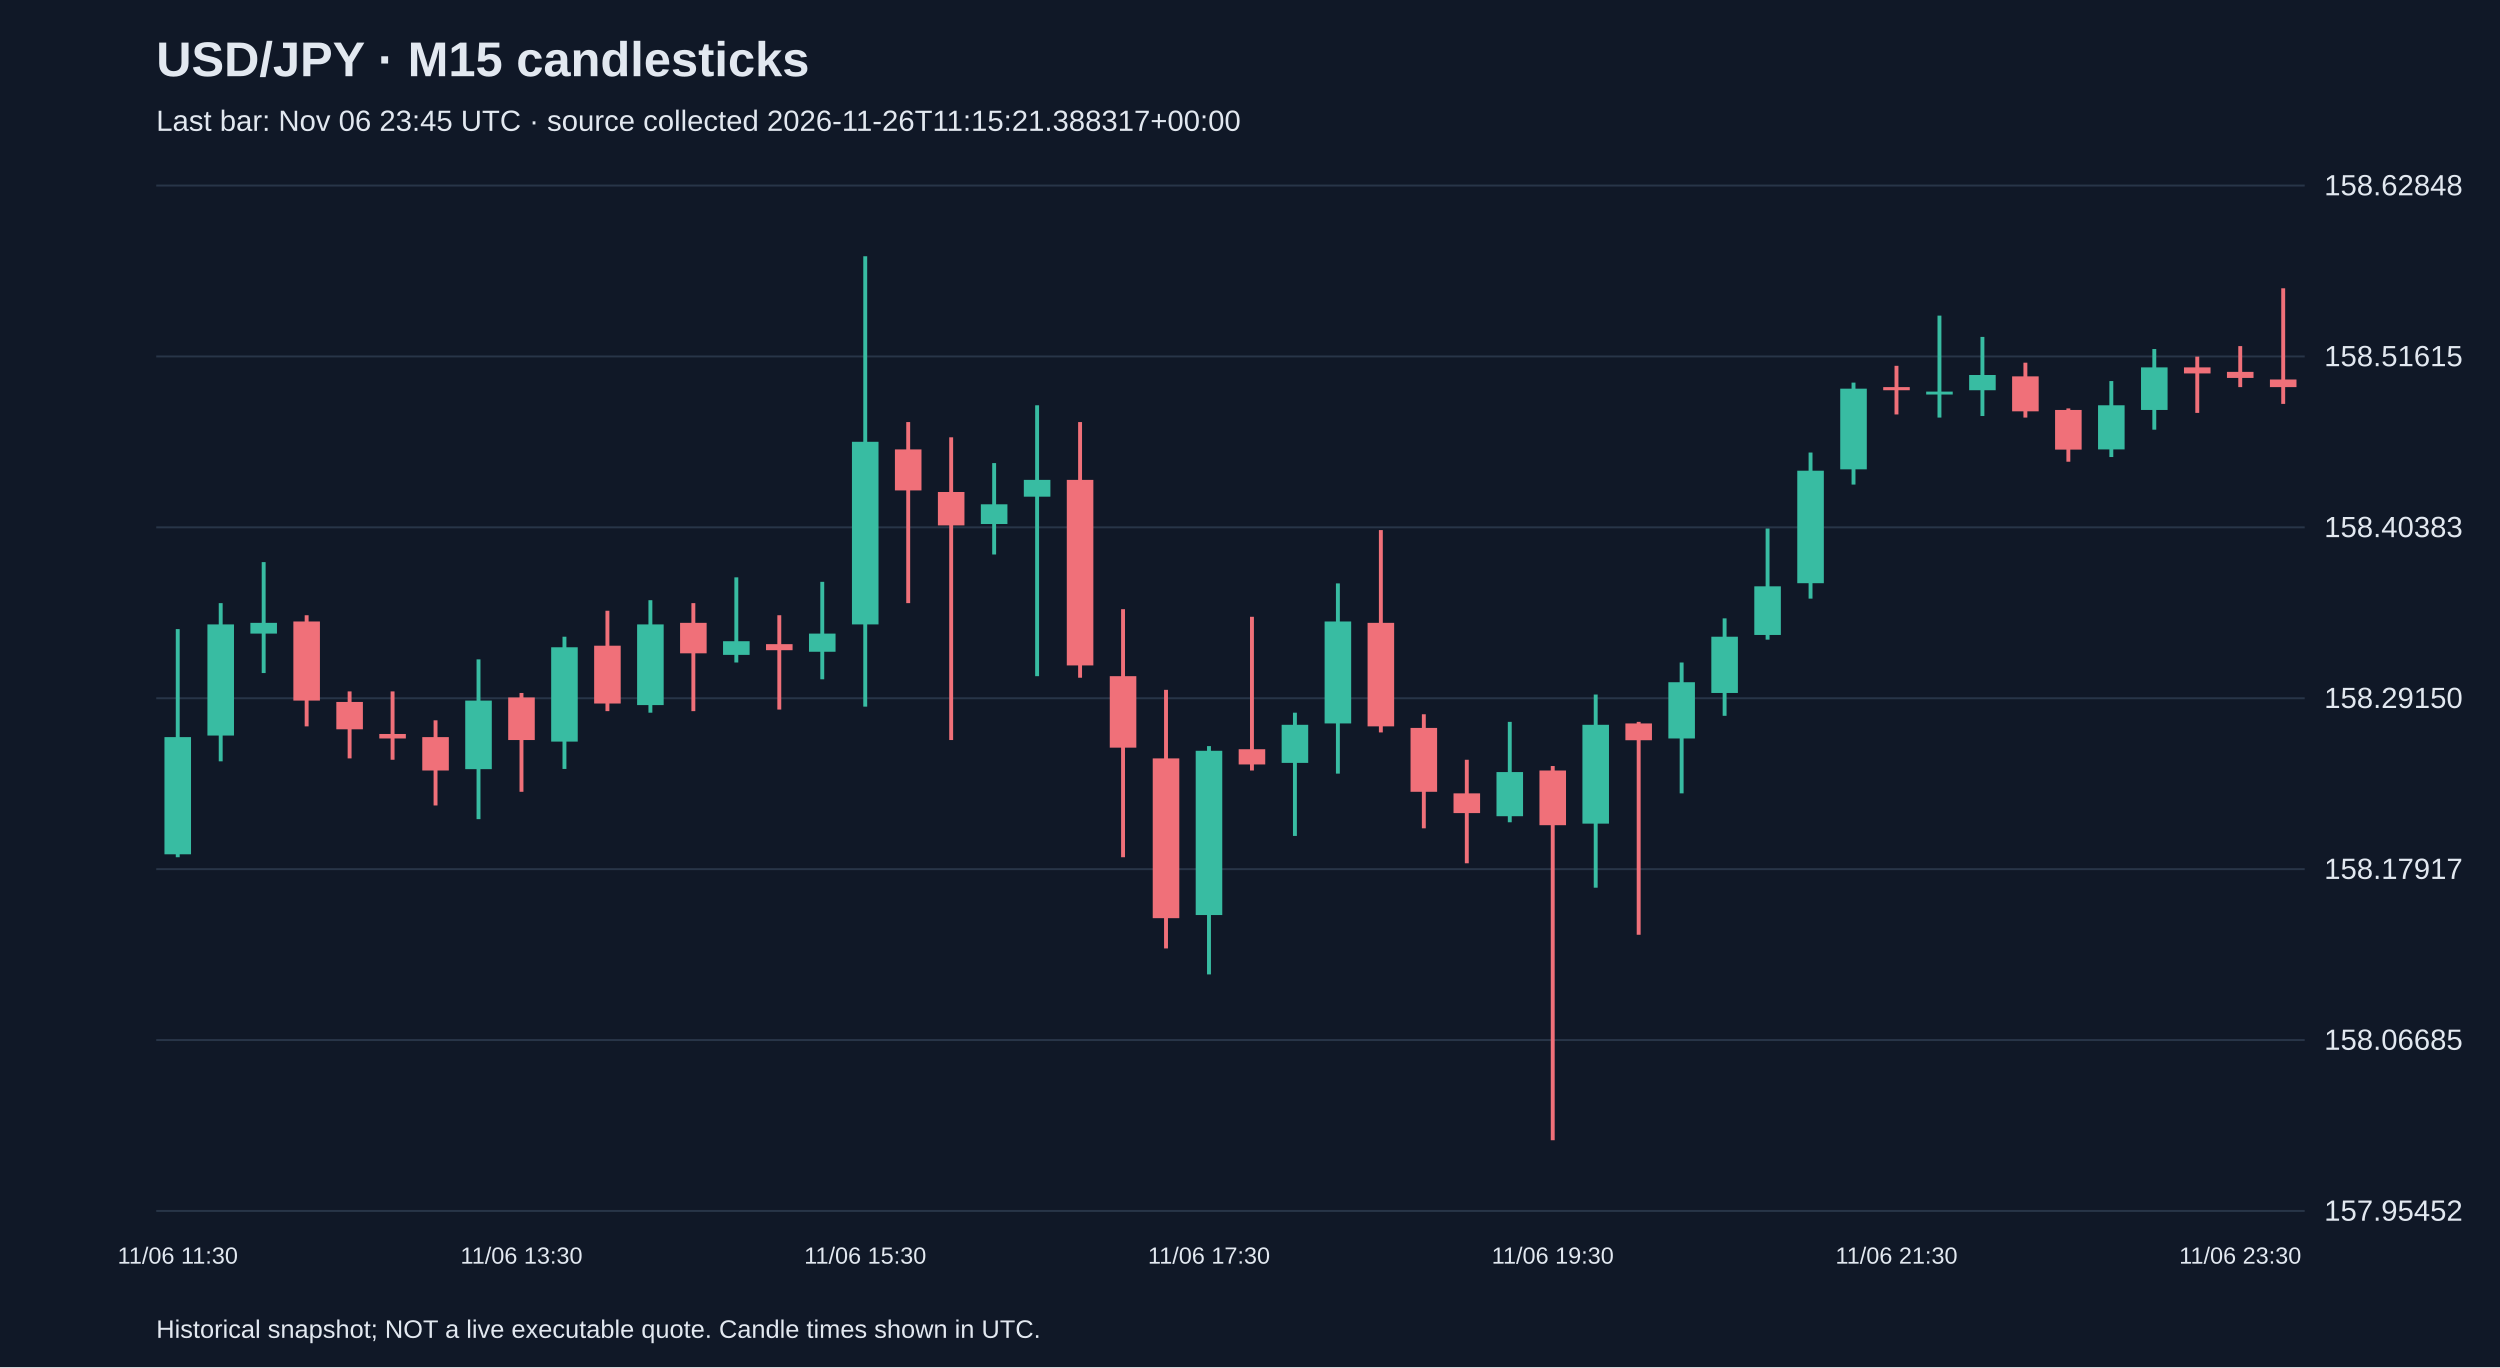
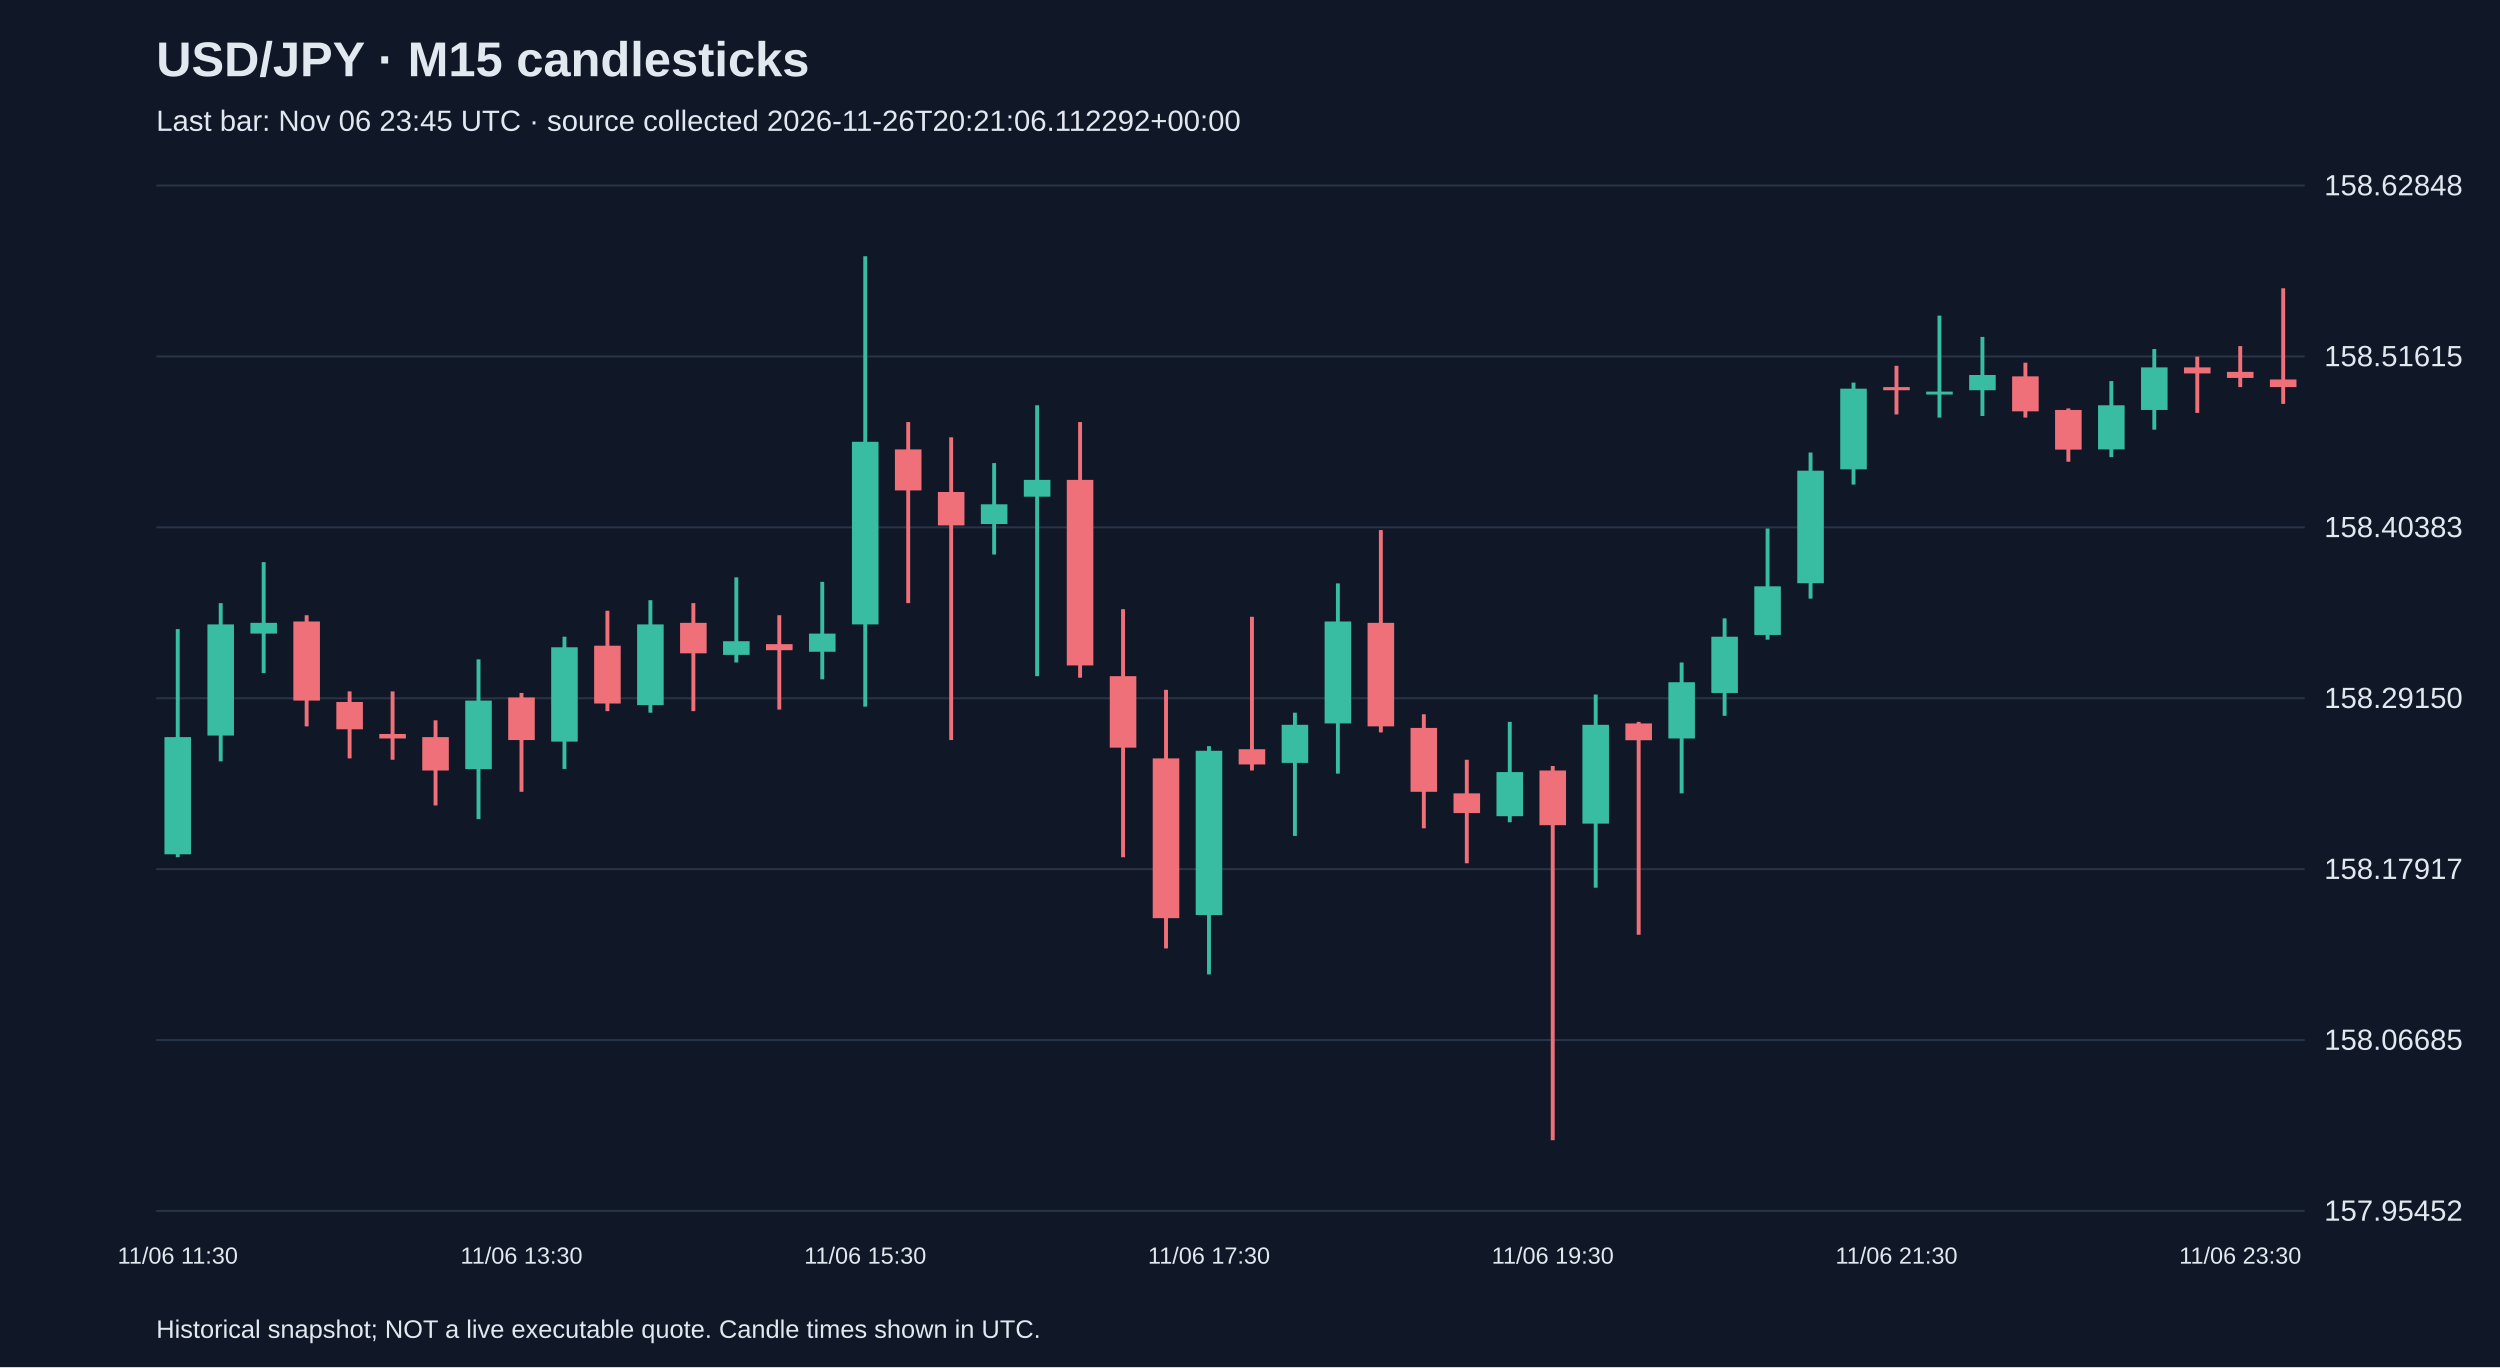
<svg xmlns="http://www.w3.org/2000/svg" viewBox="0 0 1280 700">
  <rect width="100%" height="100%" fill="#101827" />
  <style>text{font-family:Arial,sans-serif;fill:#e2e8f0}</style>
  <text x="80" y="39" font-size="25" font-weight="bold">USD/JPY · M15 candlesticks</text>
-   <text x="80" y="67" font-size="15" fill="#a6b1c5">Last bar: Nov 06 23:45 UTC · source collected 2026-11-26T11:15:21.388317+00:00</text>
+   <text x="80" y="67" font-size="15" fill="#a6b1c5">Last bar: Nov 06 23:45 UTC · source collected 2026-11-26T20:21:06.112292+00:00</text>
  <line x1="80" y1="620.0" x2="1180" y2="620.0" stroke="#283548" />
  <text x="1190" y="625.0" font-size="15">157.95452</text>
  <line x1="80" y1="532.5" x2="1180" y2="532.5" stroke="#283548" />
  <text x="1190" y="537.5" font-size="15">158.06685</text>
  <line x1="80" y1="445.0" x2="1180" y2="445.0" stroke="#283548" />
  <text x="1190" y="450.0" font-size="15">158.17917</text>
  <line x1="80" y1="357.5" x2="1180" y2="357.5" stroke="#283548" />
  <text x="1190" y="362.5" font-size="15">158.29150</text>
  <line x1="80" y1="270.0" x2="1180" y2="270.0" stroke="#283548" />
  <text x="1190" y="275.0" font-size="15">158.40383</text>
  <line x1="80" y1="182.5" x2="1180" y2="182.5" stroke="#283548" />
  <text x="1190" y="187.5" font-size="15">158.51615</text>
  <line x1="80" y1="95.0" x2="1180" y2="95.0" stroke="#283548" />
  <text x="1190" y="100.0" font-size="15">158.62848</text>
  <line x1="91.0" y1="322.1" x2="91.0" y2="438.9" stroke="#38bca2" stroke-width="2" />
  <rect x="84.2" y="377.4" width="13.6" height="60.0" fill="#38bca2" />
  <text x="91.0" y="647" text-anchor="middle" font-size="12">11/06 11:30</text>
  <line x1="113.0" y1="308.8" x2="113.0" y2="389.8" stroke="#38bca2" stroke-width="2" />
  <rect x="106.2" y="319.7" width="13.6" height="56.9" fill="#38bca2" />
  <line x1="135.0" y1="287.8" x2="135.0" y2="344.6" stroke="#38bca2" stroke-width="2" />
  <rect x="128.2" y="318.9" width="13.6" height="5.5" fill="#38bca2" />
  <line x1="157.0" y1="315.0" x2="157.0" y2="371.9" stroke="#f07079" stroke-width="2" />
  <rect x="150.2" y="318.2" width="13.6" height="40.5" fill="#f07079" />
  <line x1="179.0" y1="354.0" x2="179.0" y2="388.3" stroke="#f07079" stroke-width="2" />
  <rect x="172.2" y="359.4" width="13.6" height="14.0" fill="#f07079" />
  <line x1="201.0" y1="354.0" x2="201.0" y2="389.0" stroke="#f07079" stroke-width="2" />
  <rect x="194.2" y="375.8" width="13.6" height="2.3" fill="#f07079" />
  <line x1="223.0" y1="368.8" x2="223.0" y2="412.4" stroke="#f07079" stroke-width="2" />
  <rect x="216.2" y="377.4" width="13.6" height="17.1" fill="#f07079" />
  <line x1="245.0" y1="337.6" x2="245.0" y2="419.4" stroke="#38bca2" stroke-width="2" />
  <rect x="238.2" y="358.7" width="13.6" height="35.1" fill="#38bca2" />
  <line x1="267.0" y1="354.8" x2="267.0" y2="405.4" stroke="#f07079" stroke-width="2" />
  <rect x="260.2" y="357.1" width="13.6" height="21.8" fill="#f07079" />
  <text x="267.0" y="647" text-anchor="middle" font-size="12">11/06 13:30</text>
  <line x1="289.0" y1="326.0" x2="289.0" y2="393.7" stroke="#38bca2" stroke-width="2" />
  <rect x="282.2" y="331.4" width="13.6" height="48.3" fill="#38bca2" />
  <line x1="311.0" y1="312.7" x2="311.0" y2="364.1" stroke="#f07079" stroke-width="2" />
  <rect x="304.2" y="330.6" width="13.6" height="29.6" fill="#f07079" />
  <line x1="333.0" y1="307.3" x2="333.0" y2="364.9" stroke="#38bca2" stroke-width="2" />
  <rect x="326.2" y="319.7" width="13.6" height="41.3" fill="#38bca2" />
  <line x1="355.0" y1="308.8" x2="355.0" y2="364.1" stroke="#f07079" stroke-width="2" />
  <rect x="348.2" y="318.9" width="13.6" height="15.6" fill="#f07079" />
  <line x1="377.0" y1="295.6" x2="377.0" y2="339.2" stroke="#38bca2" stroke-width="2" />
  <rect x="370.2" y="328.3" width="13.6" height="7.0" fill="#38bca2" />
  <line x1="399.0" y1="315.0" x2="399.0" y2="363.3" stroke="#f07079" stroke-width="2" />
  <rect x="392.2" y="329.8" width="13.6" height="3.1" fill="#f07079" />
  <line x1="421.0" y1="297.9" x2="421.0" y2="347.8" stroke="#38bca2" stroke-width="2" />
  <rect x="414.2" y="324.4" width="13.6" height="9.3" fill="#38bca2" />
  <line x1="443.0" y1="131.2" x2="443.0" y2="361.8" stroke="#38bca2" stroke-width="2" />
  <rect x="436.2" y="226.2" width="13.6" height="93.5" fill="#38bca2" />
  <text x="443.0" y="647" text-anchor="middle" font-size="12">11/06 15:30</text>
  <line x1="465.0" y1="216.1" x2="465.0" y2="308.8" stroke="#f07079" stroke-width="2" />
  <rect x="458.2" y="230.1" width="13.6" height="21.0" fill="#f07079" />
  <line x1="487.0" y1="223.9" x2="487.0" y2="378.9" stroke="#f07079" stroke-width="2" />
  <rect x="480.2" y="251.9" width="13.6" height="17.1" fill="#f07079" />
  <line x1="509.0" y1="237.1" x2="509.0" y2="283.9" stroke="#38bca2" stroke-width="2" />
  <rect x="502.2" y="258.2" width="13.6" height="10.1" fill="#38bca2" />
  <line x1="531.0" y1="207.5" x2="531.0" y2="346.2" stroke="#38bca2" stroke-width="2" />
  <rect x="524.2" y="245.7" width="13.6" height="8.6" fill="#38bca2" />
  <line x1="553.0" y1="216.1" x2="553.0" y2="347.0" stroke="#f07079" stroke-width="2" />
  <rect x="546.2" y="245.7" width="13.6" height="95.0" fill="#f07079" />
  <line x1="575.0" y1="311.9" x2="575.0" y2="438.9" stroke="#f07079" stroke-width="2" />
  <rect x="568.2" y="346.2" width="13.6" height="36.6" fill="#f07079" />
  <line x1="597.0" y1="353.2" x2="597.0" y2="485.6" stroke="#f07079" stroke-width="2" />
  <rect x="590.2" y="388.3" width="13.6" height="81.8" fill="#f07079" />
  <line x1="619.0" y1="382.0" x2="619.0" y2="498.9" stroke="#38bca2" stroke-width="2" />
  <rect x="612.2" y="384.4" width="13.6" height="84.1" fill="#38bca2" />
  <text x="619.0" y="647" text-anchor="middle" font-size="12">11/06 17:30</text>
  <line x1="641.0" y1="315.8" x2="641.0" y2="394.5" stroke="#f07079" stroke-width="2" />
  <rect x="634.2" y="383.6" width="13.6" height="7.8" fill="#f07079" />
  <line x1="663.0" y1="364.9" x2="663.0" y2="428.0" stroke="#38bca2" stroke-width="2" />
  <rect x="656.2" y="371.1" width="13.6" height="19.5" fill="#38bca2" />
  <line x1="685.0" y1="298.7" x2="685.0" y2="396.1" stroke="#38bca2" stroke-width="2" />
  <rect x="678.2" y="318.2" width="13.6" height="52.2" fill="#38bca2" />
  <line x1="707.0" y1="271.4" x2="707.0" y2="375.0" stroke="#f07079" stroke-width="2" />
  <rect x="700.2" y="318.9" width="13.6" height="53.0" fill="#f07079" />
  <line x1="729.0" y1="365.7" x2="729.0" y2="424.1" stroke="#f07079" stroke-width="2" />
  <rect x="722.2" y="372.7" width="13.6" height="32.7" fill="#f07079" />
  <line x1="751.0" y1="389.0" x2="751.0" y2="442.0" stroke="#f07079" stroke-width="2" />
  <rect x="744.2" y="406.2" width="13.6" height="10.1" fill="#f07079" />
  <line x1="773.0" y1="369.6" x2="773.0" y2="421.0" stroke="#38bca2" stroke-width="2" />
  <rect x="766.2" y="395.3" width="13.6" height="22.6" fill="#38bca2" />
  <line x1="795.0" y1="392.2" x2="795.0" y2="583.8" stroke="#f07079" stroke-width="2" />
  <rect x="788.2" y="394.5" width="13.6" height="28.0" fill="#f07079" />
  <text x="795.0" y="647" text-anchor="middle" font-size="12">11/06 19:30</text>
  <line x1="817.0" y1="355.6" x2="817.0" y2="454.5" stroke="#38bca2" stroke-width="2" />
  <rect x="810.2" y="371.1" width="13.6" height="50.6" fill="#38bca2" />
  <line x1="839.0" y1="369.6" x2="839.0" y2="478.6" stroke="#f07079" stroke-width="2" />
  <rect x="832.2" y="370.4" width="13.6" height="8.6" fill="#f07079" />
  <line x1="861.0" y1="339.2" x2="861.0" y2="406.2" stroke="#38bca2" stroke-width="2" />
  <rect x="854.2" y="349.3" width="13.6" height="28.8" fill="#38bca2" />
  <line x1="883.0" y1="316.6" x2="883.0" y2="366.5" stroke="#38bca2" stroke-width="2" />
  <rect x="876.2" y="326.0" width="13.6" height="28.8" fill="#38bca2" />
  <line x1="905.0" y1="270.6" x2="905.0" y2="327.5" stroke="#38bca2" stroke-width="2" />
  <rect x="898.2" y="300.2" width="13.6" height="24.9" fill="#38bca2" />
  <line x1="927.0" y1="231.7" x2="927.0" y2="306.5" stroke="#38bca2" stroke-width="2" />
  <rect x="920.2" y="241.0" width="13.6" height="57.6" fill="#38bca2" />
  <line x1="949.0" y1="195.9" x2="949.0" y2="248.1" stroke="#38bca2" stroke-width="2" />
  <rect x="942.2" y="199.0" width="13.6" height="41.3" fill="#38bca2" />
  <line x1="971.0" y1="187.3" x2="971.0" y2="212.2" stroke="#f07079" stroke-width="2" />
  <rect x="964.2" y="198.2" width="13.6" height="1.6" fill="#f07079" />
  <text x="971.0" y="647" text-anchor="middle" font-size="12">11/06 21:30</text>
  <line x1="993.0" y1="161.6" x2="993.0" y2="213.8" stroke="#38bca2" stroke-width="2" />
  <rect x="986.2" y="200.5" width="13.6" height="1.5" fill="#38bca2" />
  <line x1="1015.0" y1="172.5" x2="1015.0" y2="213.0" stroke="#38bca2" stroke-width="2" />
  <rect x="1008.2" y="192.0" width="13.6" height="7.8" fill="#38bca2" />
  <line x1="1037.0" y1="185.7" x2="1037.0" y2="213.8" stroke="#f07079" stroke-width="2" />
  <rect x="1030.2" y="192.7" width="13.6" height="17.9" fill="#f07079" />
  <line x1="1059.0" y1="209.1" x2="1059.0" y2="236.4" stroke="#f07079" stroke-width="2" />
  <rect x="1052.2" y="209.9" width="13.6" height="20.3" fill="#f07079" />
  <line x1="1081.0" y1="195.1" x2="1081.0" y2="234.0" stroke="#38bca2" stroke-width="2" />
  <rect x="1074.2" y="207.5" width="13.6" height="22.6" fill="#38bca2" />
  <line x1="1103.0" y1="178.7" x2="1103.0" y2="220.0" stroke="#38bca2" stroke-width="2" />
  <rect x="1096.2" y="188.1" width="13.6" height="21.8" fill="#38bca2" />
  <line x1="1125.0" y1="182.6" x2="1125.0" y2="211.4" stroke="#f07079" stroke-width="2" />
  <rect x="1118.2" y="188.1" width="13.6" height="3.1" fill="#f07079" />
  <line x1="1147.0" y1="177.2" x2="1147.0" y2="198.2" stroke="#f07079" stroke-width="2" />
  <rect x="1140.2" y="190.4" width="13.6" height="3.1" fill="#f07079" />
  <text x="1147.0" y="647" text-anchor="middle" font-size="12">11/06 23:30</text>
  <line x1="1169.0" y1="147.6" x2="1169.0" y2="206.8" stroke="#f07079" stroke-width="2" />
  <rect x="1162.2" y="194.3" width="13.6" height="3.9" fill="#f07079" />
  <text x="80" y="685" font-size="13">Historical snapshot; NOT a live executable quote. Candle times shown in UTC.</text>
</svg>
